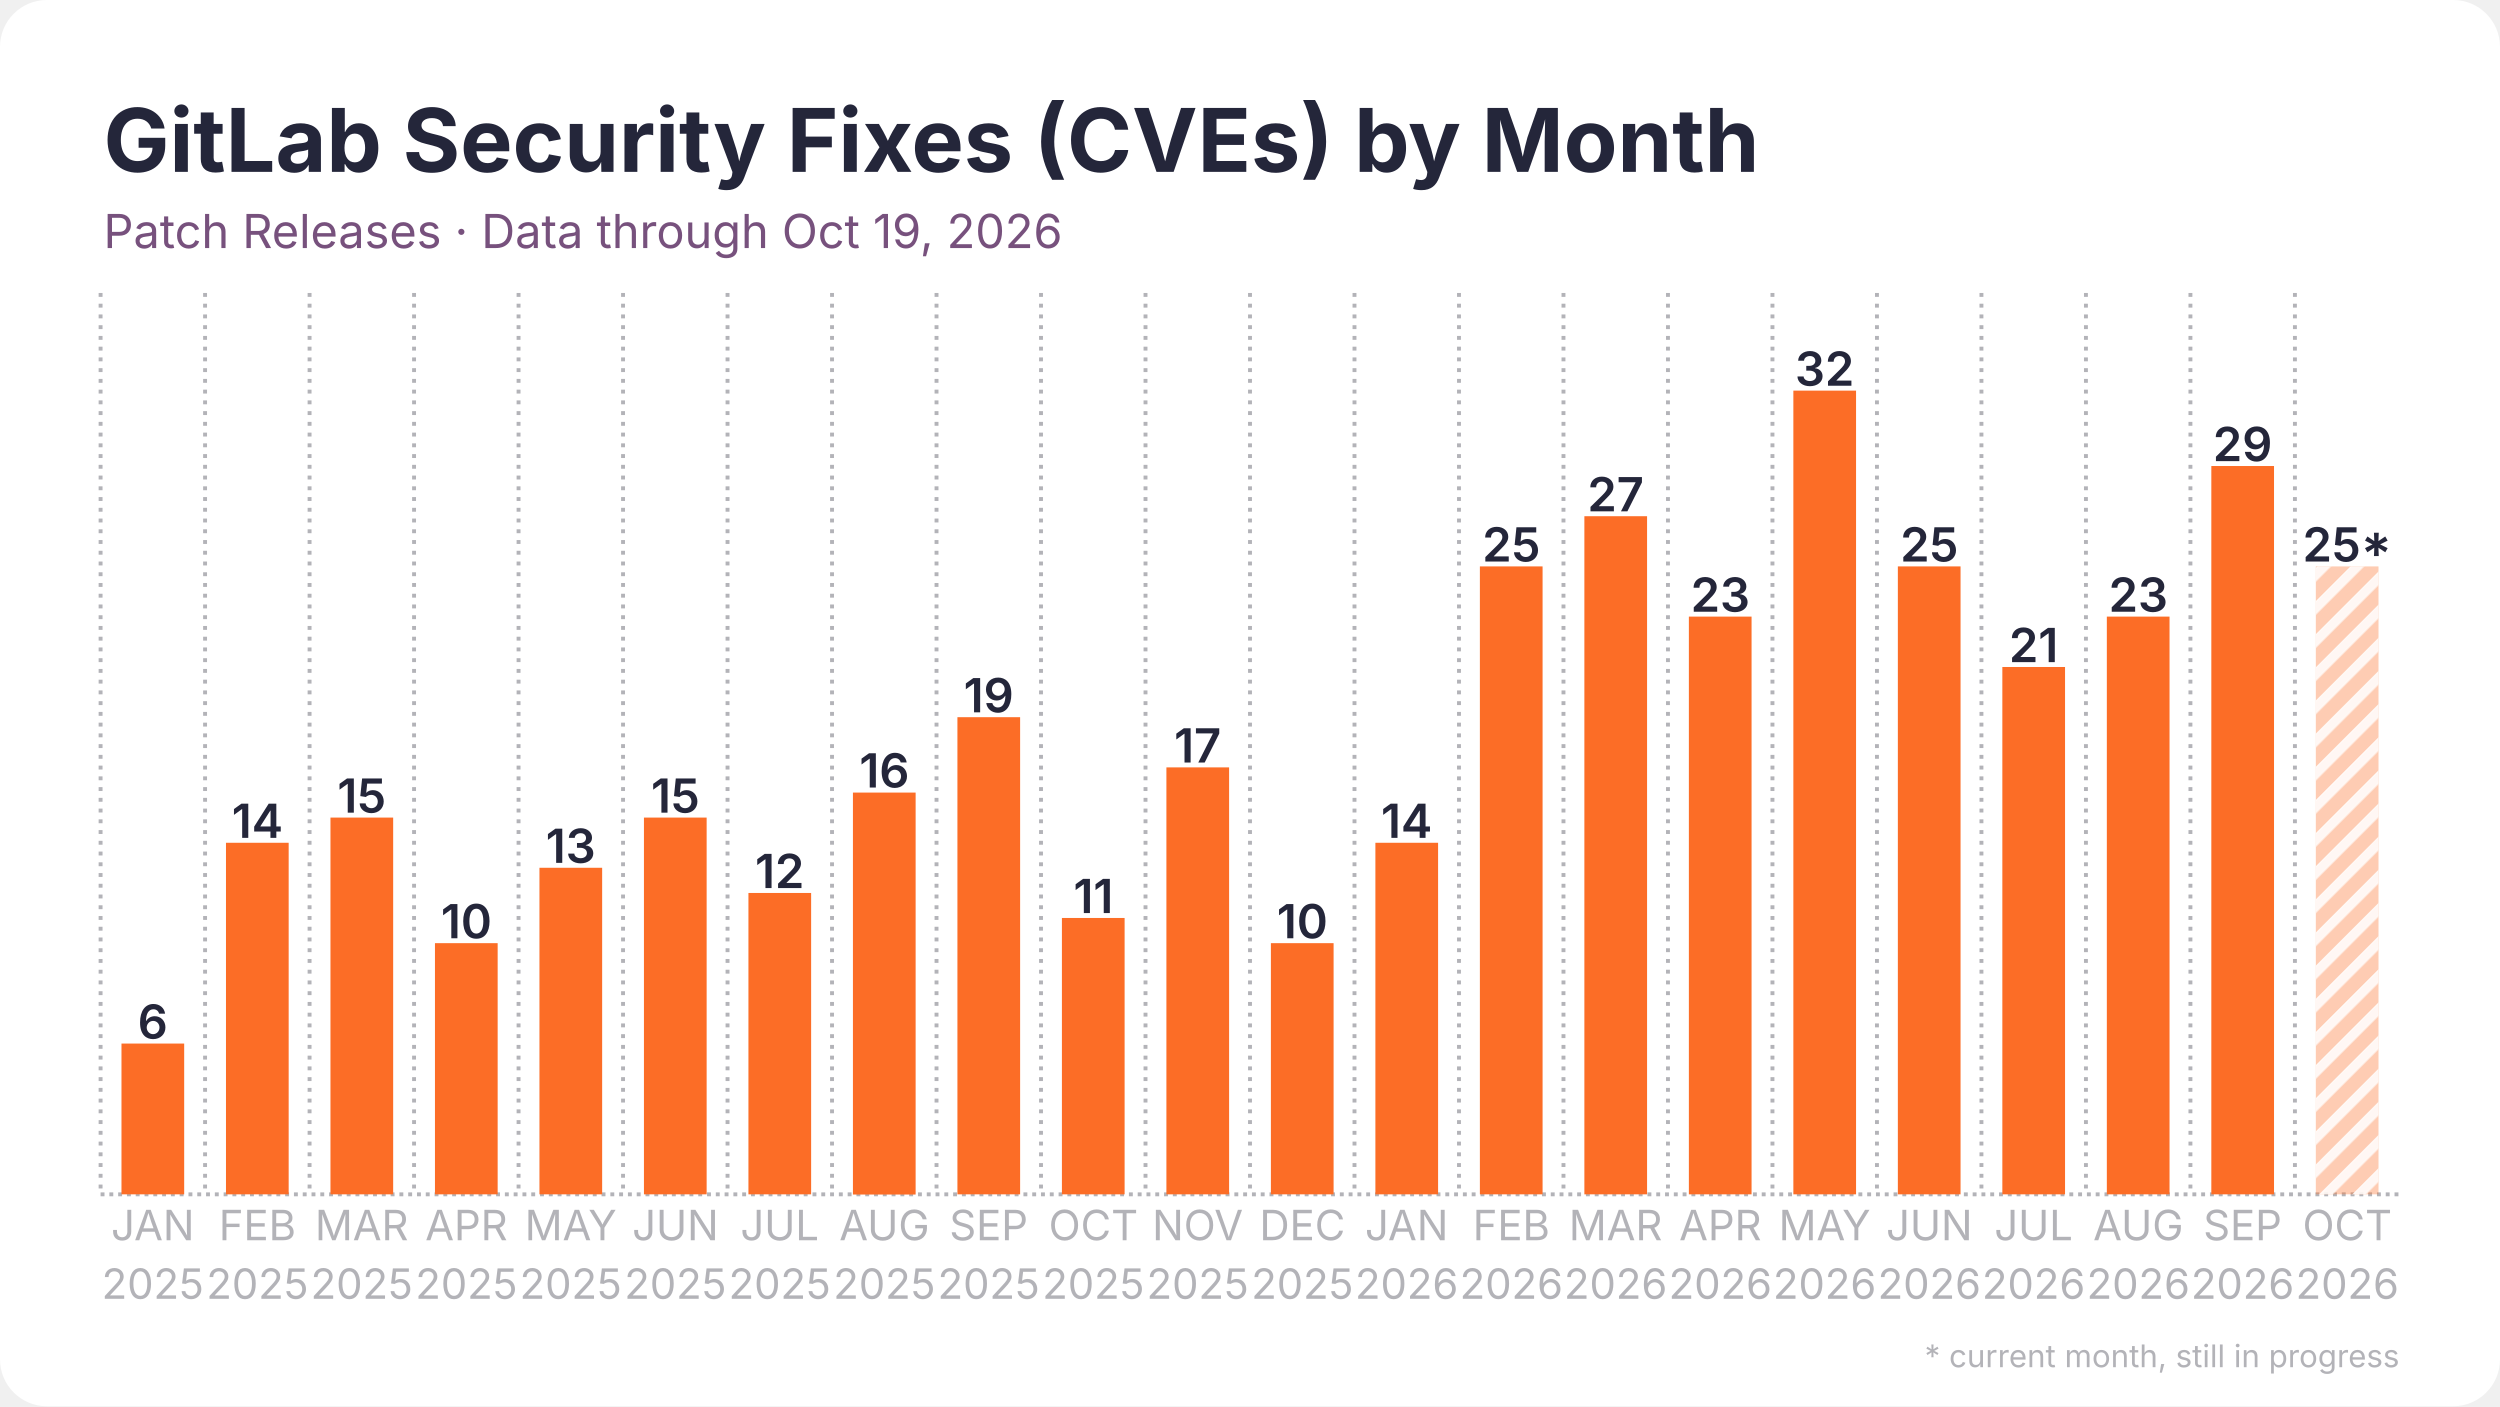
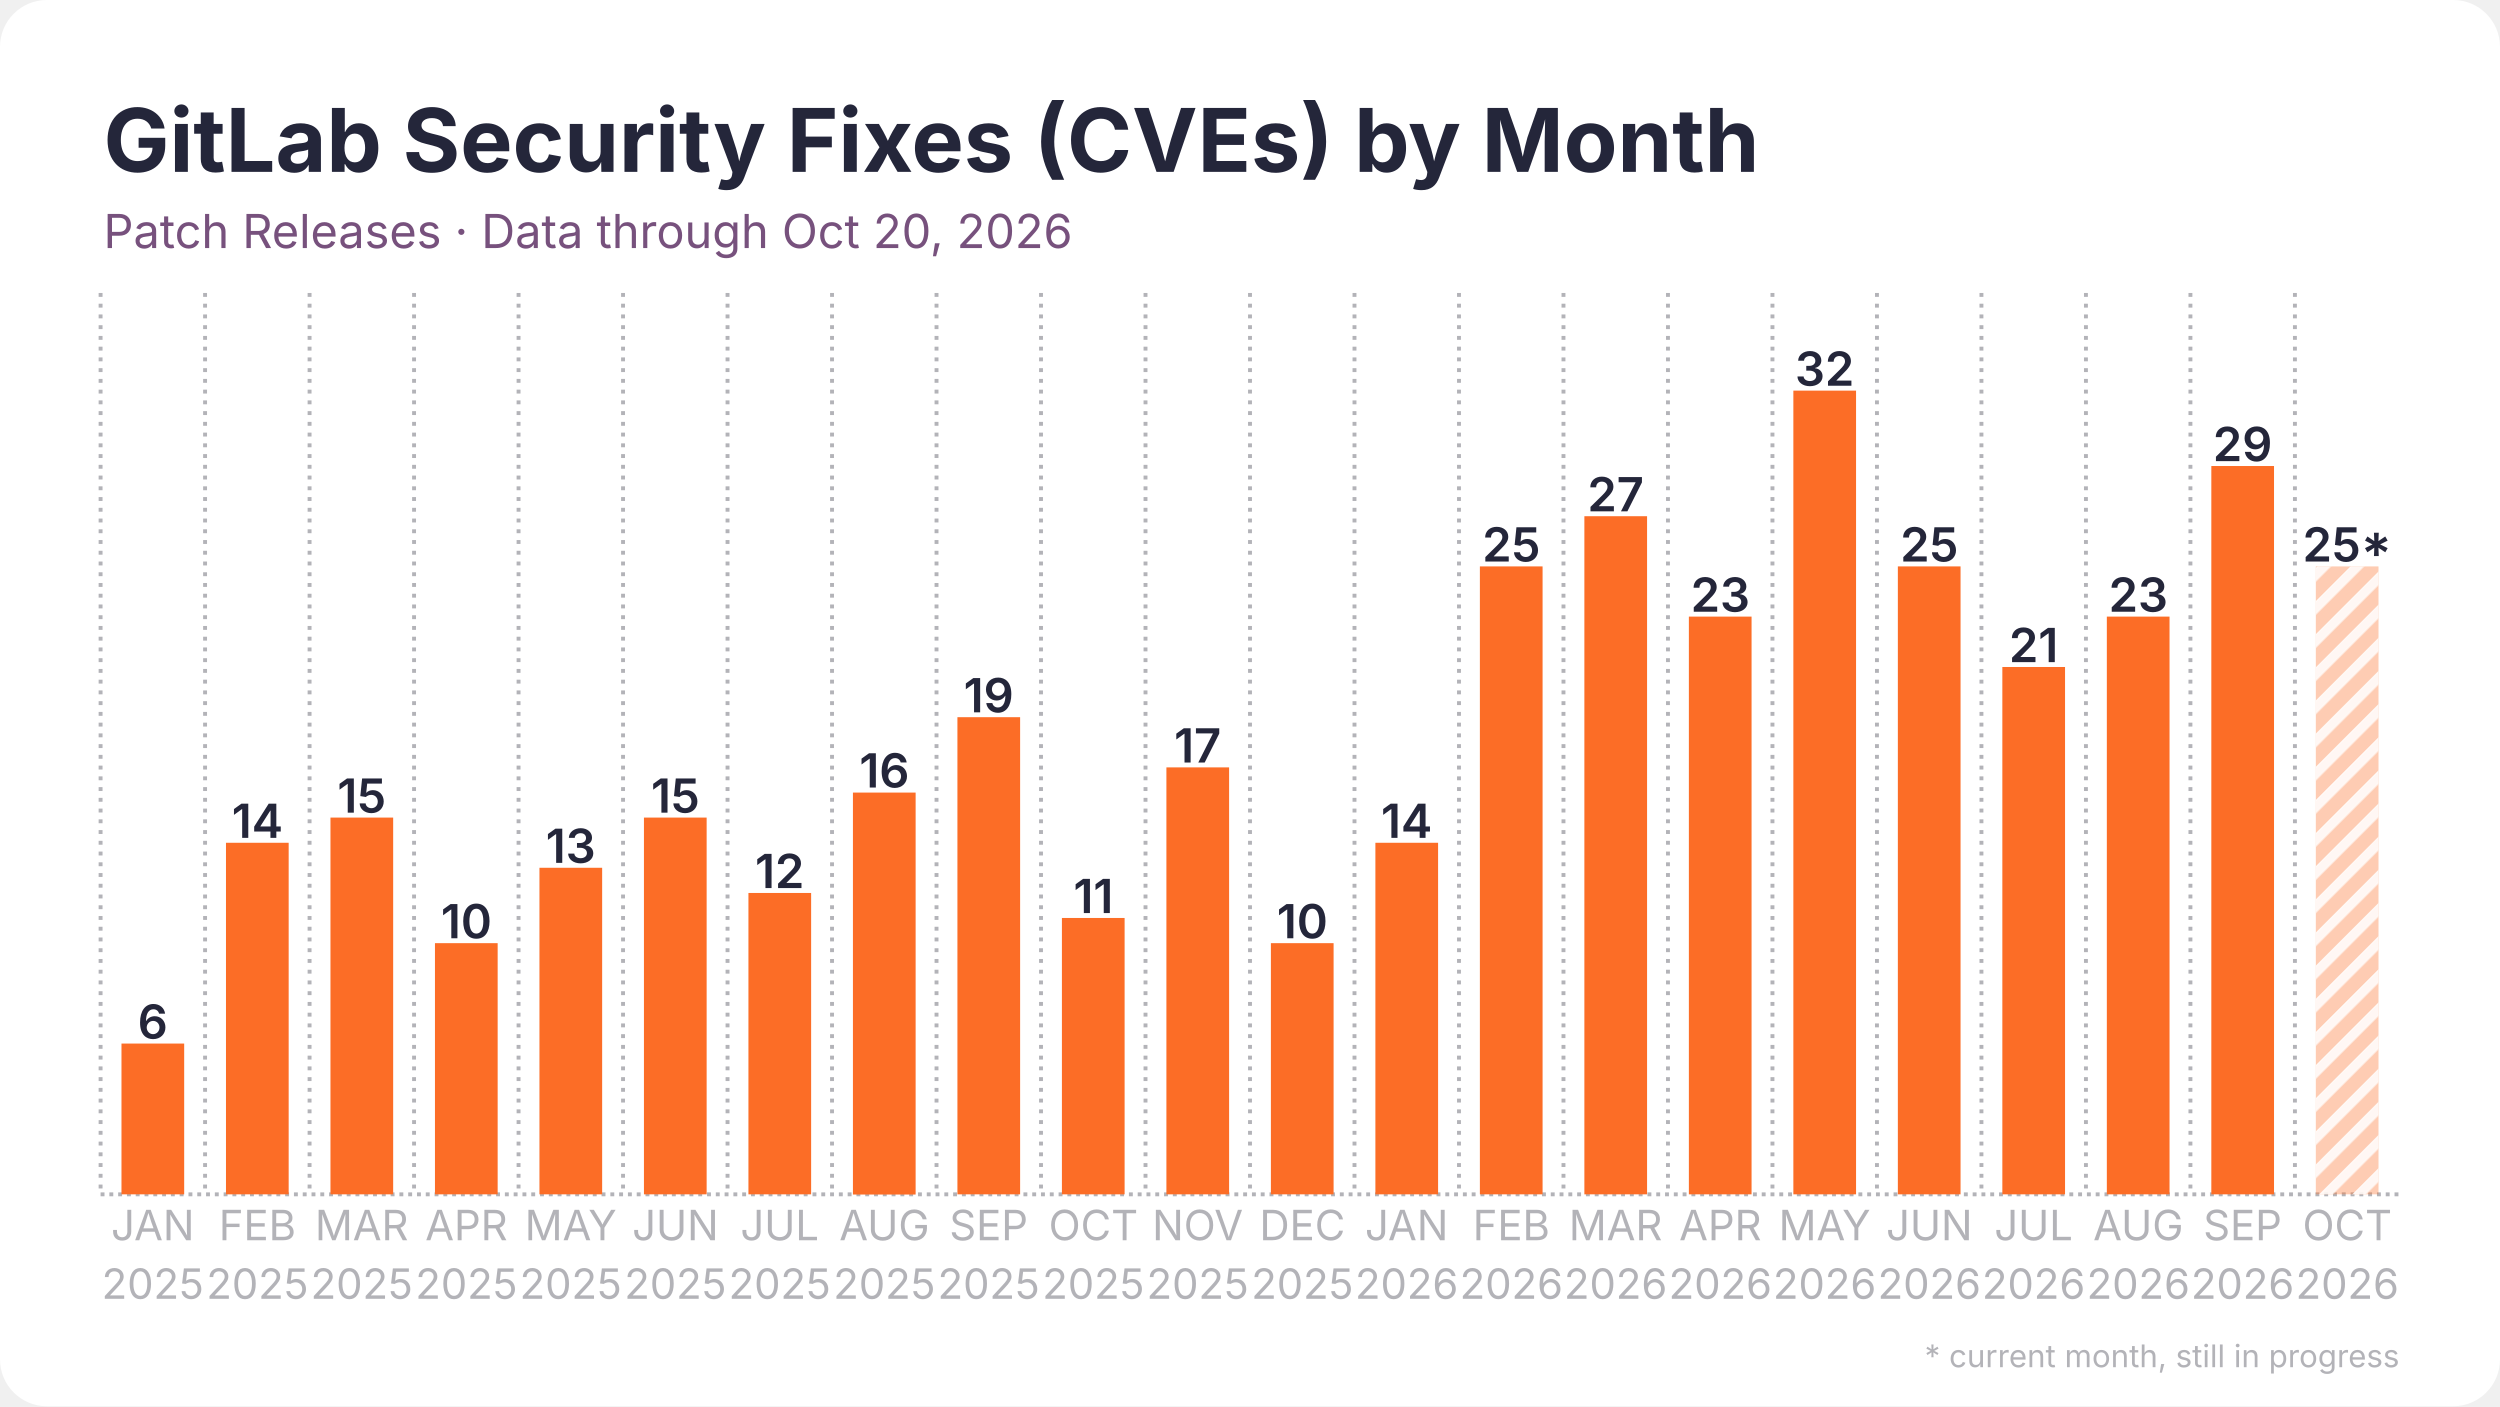
<svg xmlns="http://www.w3.org/2000/svg" width="1280" height="720" viewBox="0 0 1280 720">
  <rect width="1280" height="720" rx="24" fill="#ffffff" />
  <defs>
    <pattern id="stripes" width="12" height="12" patternUnits="userSpaceOnUse" patternTransform="rotate(45)">
      <rect width="12" height="12" fill="none" />
      <rect width="5" height="12" fill="#ffffff" opacity="0.85" />
    </pattern>
  </defs>
  <line x1="51.5" y1="611.5" x2="1228.5" y2="611.5" stroke="#b3b3b8" stroke-width="2" stroke-dasharray="2 2.5" />
  <line x1="51.5" y1="150.0" x2="51.5" y2="611.5" stroke="#b3b3b8" stroke-width="2" stroke-dasharray="2 3.5" />
  <line x1="105.0" y1="150.0" x2="105.0" y2="611.5" stroke="#b3b3b8" stroke-width="2" stroke-dasharray="2 3.5" />
  <line x1="158.5" y1="150.0" x2="158.5" y2="611.5" stroke="#b3b3b8" stroke-width="2" stroke-dasharray="2 3.5" />
  <line x1="212.0" y1="150.0" x2="212.0" y2="611.5" stroke="#b3b3b8" stroke-width="2" stroke-dasharray="2 3.5" />
  <line x1="265.5" y1="150.0" x2="265.5" y2="611.5" stroke="#b3b3b8" stroke-width="2" stroke-dasharray="2 3.5" />
  <line x1="319.0" y1="150.0" x2="319.0" y2="611.5" stroke="#b3b3b8" stroke-width="2" stroke-dasharray="2 3.5" />
  <line x1="372.5" y1="150.0" x2="372.5" y2="611.5" stroke="#b3b3b8" stroke-width="2" stroke-dasharray="2 3.5" />
  <line x1="426.0" y1="150.0" x2="426.0" y2="611.5" stroke="#b3b3b8" stroke-width="2" stroke-dasharray="2 3.5" />
  <line x1="479.5" y1="150.0" x2="479.5" y2="611.5" stroke="#b3b3b8" stroke-width="2" stroke-dasharray="2 3.5" />
  <line x1="533.0" y1="150.0" x2="533.0" y2="611.5" stroke="#b3b3b8" stroke-width="2" stroke-dasharray="2 3.5" />
  <line x1="586.5" y1="150.0" x2="586.5" y2="611.5" stroke="#b3b3b8" stroke-width="2" stroke-dasharray="2 3.5" />
  <line x1="640.0" y1="150.0" x2="640.0" y2="611.5" stroke="#b3b3b8" stroke-width="2" stroke-dasharray="2 3.5" />
  <line x1="693.5" y1="150.0" x2="693.5" y2="611.5" stroke="#b3b3b8" stroke-width="2" stroke-dasharray="2 3.5" />
  <line x1="747.0" y1="150.0" x2="747.0" y2="611.5" stroke="#b3b3b8" stroke-width="2" stroke-dasharray="2 3.5" />
  <line x1="800.5" y1="150.0" x2="800.5" y2="611.5" stroke="#b3b3b8" stroke-width="2" stroke-dasharray="2 3.5" />
  <line x1="854.0" y1="150.0" x2="854.0" y2="611.5" stroke="#b3b3b8" stroke-width="2" stroke-dasharray="2 3.5" />
  <line x1="907.5" y1="150.0" x2="907.5" y2="611.5" stroke="#b3b3b8" stroke-width="2" stroke-dasharray="2 3.5" />
  <line x1="961.0" y1="150.0" x2="961.0" y2="611.5" stroke="#b3b3b8" stroke-width="2" stroke-dasharray="2 3.5" />
  <line x1="1014.5" y1="150.0" x2="1014.5" y2="611.5" stroke="#b3b3b8" stroke-width="2" stroke-dasharray="2 3.5" />
  <line x1="1068.0" y1="150.0" x2="1068.0" y2="611.5" stroke="#b3b3b8" stroke-width="2" stroke-dasharray="2 3.5" />
  <line x1="1121.5" y1="150.0" x2="1121.5" y2="611.5" stroke="#b3b3b8" stroke-width="2" stroke-dasharray="2 3.5" />
  <line x1="1175.0" y1="150.0" x2="1175.0" y2="611.5" stroke="#b3b3b8" stroke-width="2" stroke-dasharray="2 3.5" />
  <rect x="62.2" y="534.3" width="32.1" height="77.2" fill="#fc6d26" />
  <text x="78.2" y="531.8" text-anchor="middle" font-family="Inter, Segoe UI, Helvetica, Arial, sans-serif" font-size="24.1" font-weight="600" fill="#24263a">6</text>
  <rect x="115.7" y="431.5" width="32.1" height="180.0" fill="#fc6d26" />
  <text x="131.8" y="429.0" text-anchor="middle" font-family="Inter, Segoe UI, Helvetica, Arial, sans-serif" font-size="24.1" font-weight="600" fill="#24263a">14</text>
  <rect x="169.2" y="418.6" width="32.1" height="192.9" fill="#fc6d26" />
  <text x="185.2" y="416.1" text-anchor="middle" font-family="Inter, Segoe UI, Helvetica, Arial, sans-serif" font-size="24.1" font-weight="600" fill="#24263a">15</text>
  <rect x="222.7" y="482.9" width="32.1" height="128.6" fill="#fc6d26" />
  <text x="238.8" y="480.4" text-anchor="middle" font-family="Inter, Segoe UI, Helvetica, Arial, sans-serif" font-size="24.1" font-weight="600" fill="#24263a">10</text>
  <rect x="276.2" y="444.3" width="32.1" height="167.2" fill="#fc6d26" />
  <text x="292.2" y="441.8" text-anchor="middle" font-family="Inter, Segoe UI, Helvetica, Arial, sans-serif" font-size="24.1" font-weight="600" fill="#24263a">13</text>
  <rect x="329.7" y="418.6" width="32.1" height="192.9" fill="#fc6d26" />
  <text x="345.8" y="416.1" text-anchor="middle" font-family="Inter, Segoe UI, Helvetica, Arial, sans-serif" font-size="24.1" font-weight="600" fill="#24263a">15</text>
  <rect x="383.2" y="457.2" width="32.1" height="154.3" fill="#fc6d26" />
  <text x="399.2" y="454.7" text-anchor="middle" font-family="Inter, Segoe UI, Helvetica, Arial, sans-serif" font-size="24.1" font-weight="600" fill="#24263a">12</text>
  <rect x="436.7" y="405.8" width="32.1" height="205.8" fill="#fc6d26" />
  <text x="452.8" y="403.2" text-anchor="middle" font-family="Inter, Segoe UI, Helvetica, Arial, sans-serif" font-size="24.1" font-weight="600" fill="#24263a">16</text>
  <rect x="490.2" y="367.2" width="32.1" height="244.3" fill="#fc6d26" />
  <text x="506.2" y="364.7" text-anchor="middle" font-family="Inter, Segoe UI, Helvetica, Arial, sans-serif" font-size="24.1" font-weight="600" fill="#24263a">19</text>
  <rect x="543.7" y="470.0" width="32.1" height="141.5" fill="#fc6d26" />
  <text x="559.8" y="467.5" text-anchor="middle" font-family="Inter, Segoe UI, Helvetica, Arial, sans-serif" font-size="24.1" font-weight="600" fill="#24263a">11</text>
  <rect x="597.2" y="392.9" width="32.1" height="218.6" fill="#fc6d26" />
  <text x="613.2" y="390.4" text-anchor="middle" font-family="Inter, Segoe UI, Helvetica, Arial, sans-serif" font-size="24.1" font-weight="600" fill="#24263a">17</text>
  <rect x="650.7" y="482.9" width="32.1" height="128.6" fill="#fc6d26" />
  <text x="666.8" y="480.4" text-anchor="middle" font-family="Inter, Segoe UI, Helvetica, Arial, sans-serif" font-size="24.1" font-weight="600" fill="#24263a">10</text>
  <rect x="704.2" y="431.5" width="32.1" height="180.0" fill="#fc6d26" />
  <text x="720.2" y="429.0" text-anchor="middle" font-family="Inter, Segoe UI, Helvetica, Arial, sans-serif" font-size="24.1" font-weight="600" fill="#24263a">14</text>
  <rect x="757.7" y="290.0" width="32.1" height="321.5" fill="#fc6d26" />
  <text x="773.8" y="287.5" text-anchor="middle" font-family="Inter, Segoe UI, Helvetica, Arial, sans-serif" font-size="24.1" font-weight="600" fill="#24263a">25</text>
  <rect x="811.2" y="264.3" width="32.1" height="347.2" fill="#fc6d26" />
  <text x="827.2" y="261.8" text-anchor="middle" font-family="Inter, Segoe UI, Helvetica, Arial, sans-serif" font-size="24.1" font-weight="600" fill="#24263a">27</text>
  <rect x="864.7" y="315.7" width="32.1" height="295.8" fill="#fc6d26" />
  <text x="880.8" y="313.2" text-anchor="middle" font-family="Inter, Segoe UI, Helvetica, Arial, sans-serif" font-size="24.1" font-weight="600" fill="#24263a">23</text>
  <rect x="918.2" y="200.0" width="32.1" height="411.5" fill="#fc6d26" />
  <text x="934.2" y="197.5" text-anchor="middle" font-family="Inter, Segoe UI, Helvetica, Arial, sans-serif" font-size="24.1" font-weight="600" fill="#24263a">32</text>
  <rect x="971.7" y="290.0" width="32.1" height="321.5" fill="#fc6d26" />
  <text x="987.8" y="287.5" text-anchor="middle" font-family="Inter, Segoe UI, Helvetica, Arial, sans-serif" font-size="24.1" font-weight="600" fill="#24263a">25</text>
  <rect x="1025.2" y="341.5" width="32.1" height="270.0" fill="#fc6d26" />
  <text x="1041.2" y="339.0" text-anchor="middle" font-family="Inter, Segoe UI, Helvetica, Arial, sans-serif" font-size="24.1" font-weight="600" fill="#24263a">21</text>
  <rect x="1078.7" y="315.7" width="32.1" height="295.8" fill="#fc6d26" />
  <text x="1094.8" y="313.2" text-anchor="middle" font-family="Inter, Segoe UI, Helvetica, Arial, sans-serif" font-size="24.1" font-weight="600" fill="#24263a">23</text>
  <rect x="1132.2" y="238.6" width="32.1" height="372.9" fill="#fc6d26" />
  <text x="1148.2" y="236.1" text-anchor="middle" font-family="Inter, Segoe UI, Helvetica, Arial, sans-serif" font-size="24.1" font-weight="600" fill="#24263a">29</text>
  <rect x="1185.7" y="290.0" width="32.1" height="321.5" fill="#fc6d26" opacity="0.35" />
  <rect x="1185.7" y="290.0" width="32.1" height="321.5" fill="url(#stripes)" />
  <text x="1201.8" y="287.5" text-anchor="middle" font-family="Inter, Segoe UI, Helvetica, Arial, sans-serif" font-size="24.1" font-weight="600" fill="#24263a">25*</text>
  <text x="78.2" y="635" text-anchor="middle" font-family="Inter, Segoe UI, Helvetica, Arial, sans-serif" font-size="21.4" fill="#b3b3b8">JAN</text>
  <text x="78.2" y="665" text-anchor="middle" font-family="Inter, Segoe UI, Helvetica, Arial, sans-serif" font-size="21.4" fill="#b3b3b8">2025</text>
  <text x="131.8" y="635" text-anchor="middle" font-family="Inter, Segoe UI, Helvetica, Arial, sans-serif" font-size="21.4" fill="#b3b3b8">FEB</text>
  <text x="131.8" y="665" text-anchor="middle" font-family="Inter, Segoe UI, Helvetica, Arial, sans-serif" font-size="21.4" fill="#b3b3b8">2025</text>
  <text x="185.2" y="635" text-anchor="middle" font-family="Inter, Segoe UI, Helvetica, Arial, sans-serif" font-size="21.4" fill="#b3b3b8">MAR</text>
  <text x="185.2" y="665" text-anchor="middle" font-family="Inter, Segoe UI, Helvetica, Arial, sans-serif" font-size="21.4" fill="#b3b3b8">2025</text>
  <text x="238.8" y="635" text-anchor="middle" font-family="Inter, Segoe UI, Helvetica, Arial, sans-serif" font-size="21.4" fill="#b3b3b8">APR</text>
  <text x="238.8" y="665" text-anchor="middle" font-family="Inter, Segoe UI, Helvetica, Arial, sans-serif" font-size="21.4" fill="#b3b3b8">2025</text>
  <text x="292.2" y="635" text-anchor="middle" font-family="Inter, Segoe UI, Helvetica, Arial, sans-serif" font-size="21.4" fill="#b3b3b8">MAY</text>
  <text x="292.2" y="665" text-anchor="middle" font-family="Inter, Segoe UI, Helvetica, Arial, sans-serif" font-size="21.4" fill="#b3b3b8">2025</text>
  <text x="345.8" y="635" text-anchor="middle" font-family="Inter, Segoe UI, Helvetica, Arial, sans-serif" font-size="21.4" fill="#b3b3b8">JUN</text>
  <text x="345.8" y="665" text-anchor="middle" font-family="Inter, Segoe UI, Helvetica, Arial, sans-serif" font-size="21.4" fill="#b3b3b8">2025</text>
  <text x="399.2" y="635" text-anchor="middle" font-family="Inter, Segoe UI, Helvetica, Arial, sans-serif" font-size="21.4" fill="#b3b3b8">JUL</text>
  <text x="399.2" y="665" text-anchor="middle" font-family="Inter, Segoe UI, Helvetica, Arial, sans-serif" font-size="21.4" fill="#b3b3b8">2025</text>
  <text x="452.8" y="635" text-anchor="middle" font-family="Inter, Segoe UI, Helvetica, Arial, sans-serif" font-size="21.4" fill="#b3b3b8">AUG</text>
  <text x="452.8" y="665" text-anchor="middle" font-family="Inter, Segoe UI, Helvetica, Arial, sans-serif" font-size="21.4" fill="#b3b3b8">2025</text>
  <text x="506.2" y="635" text-anchor="middle" font-family="Inter, Segoe UI, Helvetica, Arial, sans-serif" font-size="21.4" fill="#b3b3b8">SEP</text>
  <text x="506.2" y="665" text-anchor="middle" font-family="Inter, Segoe UI, Helvetica, Arial, sans-serif" font-size="21.4" fill="#b3b3b8">2025</text>
  <text x="559.8" y="635" text-anchor="middle" font-family="Inter, Segoe UI, Helvetica, Arial, sans-serif" font-size="21.4" fill="#b3b3b8">OCT</text>
  <text x="559.8" y="665" text-anchor="middle" font-family="Inter, Segoe UI, Helvetica, Arial, sans-serif" font-size="21.4" fill="#b3b3b8">2025</text>
  <text x="613.2" y="635" text-anchor="middle" font-family="Inter, Segoe UI, Helvetica, Arial, sans-serif" font-size="21.4" fill="#b3b3b8">NOV</text>
  <text x="613.2" y="665" text-anchor="middle" font-family="Inter, Segoe UI, Helvetica, Arial, sans-serif" font-size="21.4" fill="#b3b3b8">2025</text>
  <text x="666.8" y="635" text-anchor="middle" font-family="Inter, Segoe UI, Helvetica, Arial, sans-serif" font-size="21.4" fill="#b3b3b8">DEC</text>
  <text x="666.8" y="665" text-anchor="middle" font-family="Inter, Segoe UI, Helvetica, Arial, sans-serif" font-size="21.4" fill="#b3b3b8">2025</text>
  <text x="720.2" y="635" text-anchor="middle" font-family="Inter, Segoe UI, Helvetica, Arial, sans-serif" font-size="21.4" fill="#b3b3b8">JAN</text>
  <text x="720.2" y="665" text-anchor="middle" font-family="Inter, Segoe UI, Helvetica, Arial, sans-serif" font-size="21.4" fill="#b3b3b8">2026</text>
  <text x="773.8" y="635" text-anchor="middle" font-family="Inter, Segoe UI, Helvetica, Arial, sans-serif" font-size="21.4" fill="#b3b3b8">FEB</text>
  <text x="773.8" y="665" text-anchor="middle" font-family="Inter, Segoe UI, Helvetica, Arial, sans-serif" font-size="21.4" fill="#b3b3b8">2026</text>
  <text x="827.2" y="635" text-anchor="middle" font-family="Inter, Segoe UI, Helvetica, Arial, sans-serif" font-size="21.4" fill="#b3b3b8">MAR</text>
  <text x="827.2" y="665" text-anchor="middle" font-family="Inter, Segoe UI, Helvetica, Arial, sans-serif" font-size="21.4" fill="#b3b3b8">2026</text>
  <text x="880.8" y="635" text-anchor="middle" font-family="Inter, Segoe UI, Helvetica, Arial, sans-serif" font-size="21.4" fill="#b3b3b8">APR</text>
  <text x="880.8" y="665" text-anchor="middle" font-family="Inter, Segoe UI, Helvetica, Arial, sans-serif" font-size="21.4" fill="#b3b3b8">2026</text>
  <text x="934.2" y="635" text-anchor="middle" font-family="Inter, Segoe UI, Helvetica, Arial, sans-serif" font-size="21.4" fill="#b3b3b8">MAY</text>
  <text x="934.2" y="665" text-anchor="middle" font-family="Inter, Segoe UI, Helvetica, Arial, sans-serif" font-size="21.4" fill="#b3b3b8">2026</text>
  <text x="987.8" y="635" text-anchor="middle" font-family="Inter, Segoe UI, Helvetica, Arial, sans-serif" font-size="21.4" fill="#b3b3b8">JUN</text>
  <text x="987.8" y="665" text-anchor="middle" font-family="Inter, Segoe UI, Helvetica, Arial, sans-serif" font-size="21.4" fill="#b3b3b8">2026</text>
  <text x="1041.2" y="635" text-anchor="middle" font-family="Inter, Segoe UI, Helvetica, Arial, sans-serif" font-size="21.4" fill="#b3b3b8">JUL</text>
  <text x="1041.2" y="665" text-anchor="middle" font-family="Inter, Segoe UI, Helvetica, Arial, sans-serif" font-size="21.4" fill="#b3b3b8">2026</text>
  <text x="1094.8" y="635" text-anchor="middle" font-family="Inter, Segoe UI, Helvetica, Arial, sans-serif" font-size="21.4" fill="#b3b3b8">AUG</text>
  <text x="1094.8" y="665" text-anchor="middle" font-family="Inter, Segoe UI, Helvetica, Arial, sans-serif" font-size="21.4" fill="#b3b3b8">2026</text>
  <text x="1148.2" y="635" text-anchor="middle" font-family="Inter, Segoe UI, Helvetica, Arial, sans-serif" font-size="21.4" fill="#b3b3b8">SEP</text>
  <text x="1148.2" y="665" text-anchor="middle" font-family="Inter, Segoe UI, Helvetica, Arial, sans-serif" font-size="21.4" fill="#b3b3b8">2026</text>
  <text x="1201.8" y="635" text-anchor="middle" font-family="Inter, Segoe UI, Helvetica, Arial, sans-serif" font-size="21.4" fill="#b3b3b8">OCT</text>
  <text x="1201.8" y="665" text-anchor="middle" font-family="Inter, Segoe UI, Helvetica, Arial, sans-serif" font-size="21.4" fill="#b3b3b8">2026</text>
  <text x="53.0" y="88.0" font-family="Inter, Segoe UI, Helvetica, Arial, sans-serif" font-size="45" font-weight="700" fill="#24263a">GitLab Security Fixes (CVEs) by Month</text>
-   <text x="53.0" y="127.0" font-family="Inter, Segoe UI, Helvetica, Arial, sans-serif" font-size="24" fill="#77517d">Patch Releases · Data through Oct 19, 2026</text>
+   <text x="53.0" y="127.0" font-family="Inter, Segoe UI, Helvetica, Arial, sans-serif" font-size="24" fill="#77517d">Patch Releases · Data through Oct 20, 2026</text>
  <text x="1228.5" y="700" text-anchor="end" font-family="Inter, Segoe UI, Helvetica, Arial, sans-serif" font-size="16" fill="#b3b3b8">* current month, still in progress</text>
</svg>
